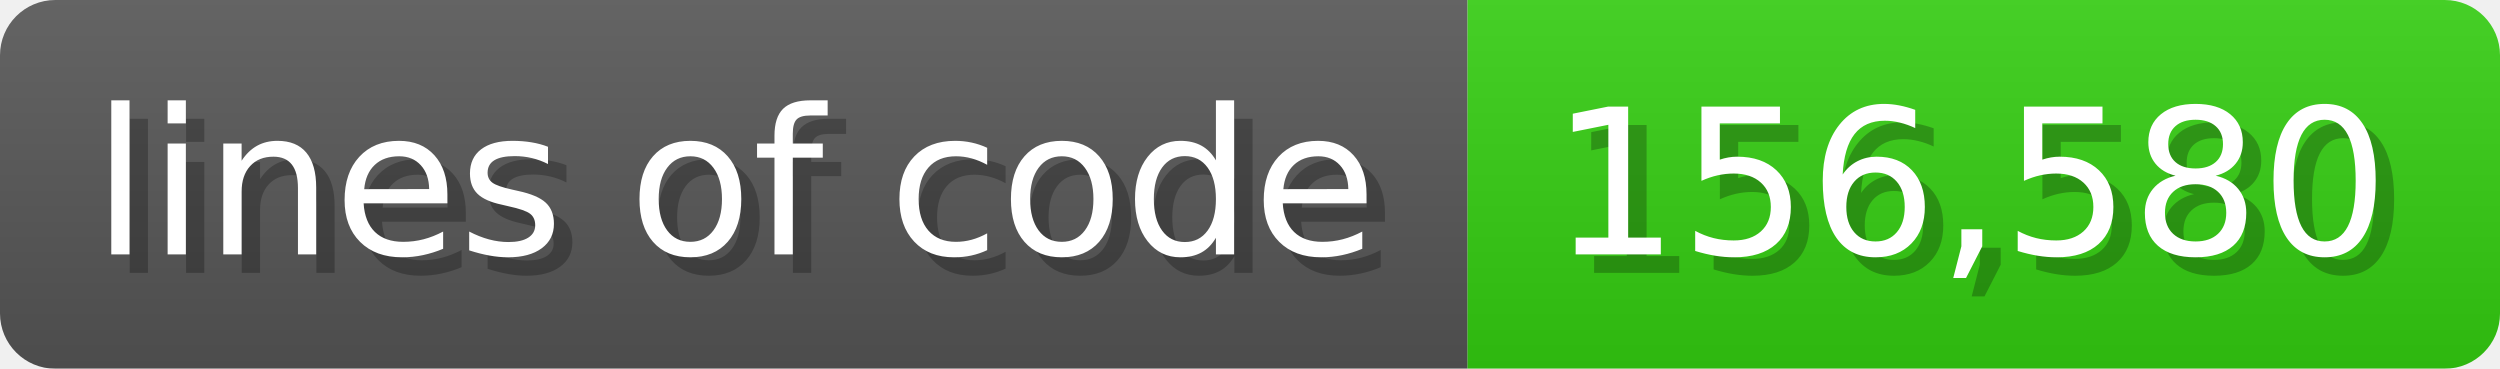
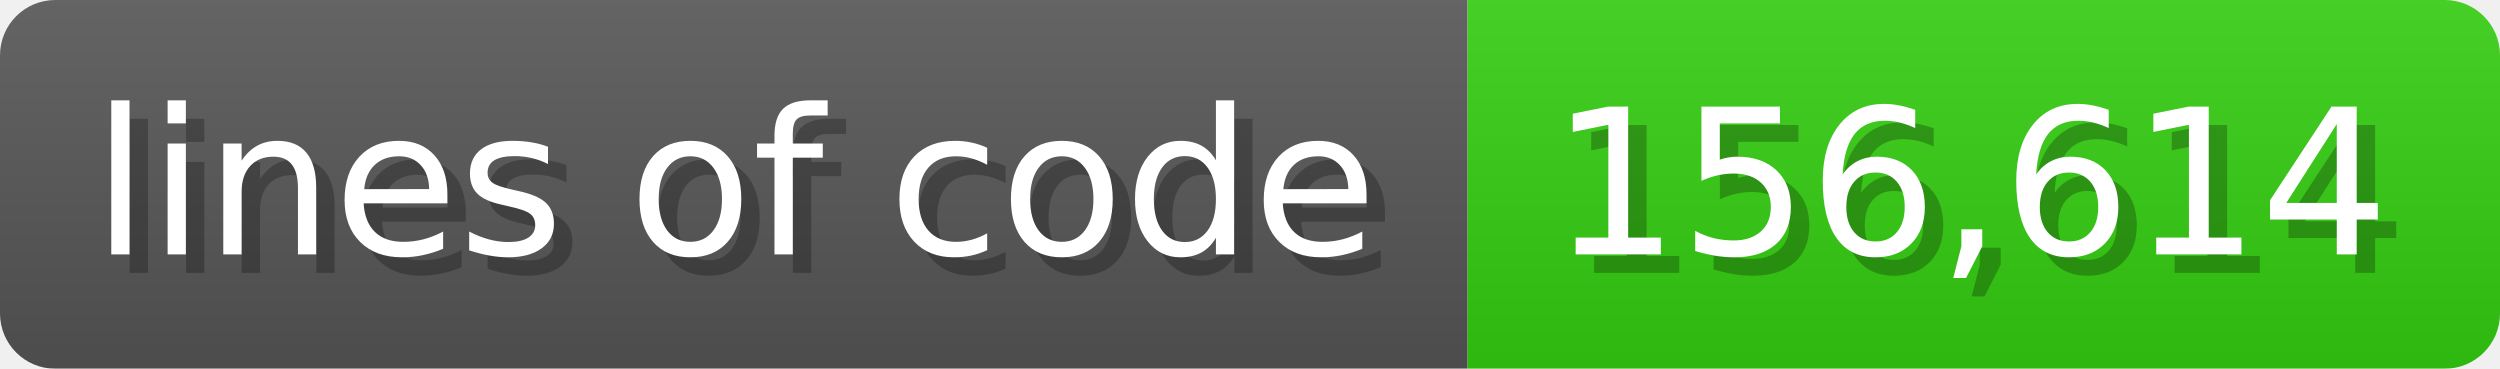
<svg xmlns="http://www.w3.org/2000/svg" width="135.6" height="20" viewBox="0 0 1356 200">
  <linearGradient id="a" x2="0" y2="100%">
    <stop offset="0" stop-opacity=".1" stop-color="#EEE" />
    <stop offset="1" stop-opacity=".1" />
  </linearGradient>
  <mask id="m">
    <rect width="1356" height="200" rx="30" fill="#FFF" />
  </mask>
  <g mask="url(#m)">
    <rect width="796" height="200" fill="#555" />
    <rect width="560" height="200" fill="#3C1" x="796" />
    <rect width="1356" height="200" fill="url(#a)" />
  </g>
  <g fill="#fff" text-anchor="start" font-family="Verdana,DejaVu Sans,sans-serif" font-size="110">
    <text x="60" y="148" textLength="696" fill="#000" opacity="0.25">lines of code</text>
    <text x="50" y="138" textLength="696">lines of code</text>
-     <text x="851" y="148" textLength="460" fill="#000" opacity="0.25">156,580</text>
-     <text x="841" y="138" textLength="460">156,580</text>
+     <text x="851" y="148" textLength="460" fill="#000" opacity="0.25">156,614</text>
+     <text x="841" y="138" textLength="460">156,614</text>
  </g>
</svg>
